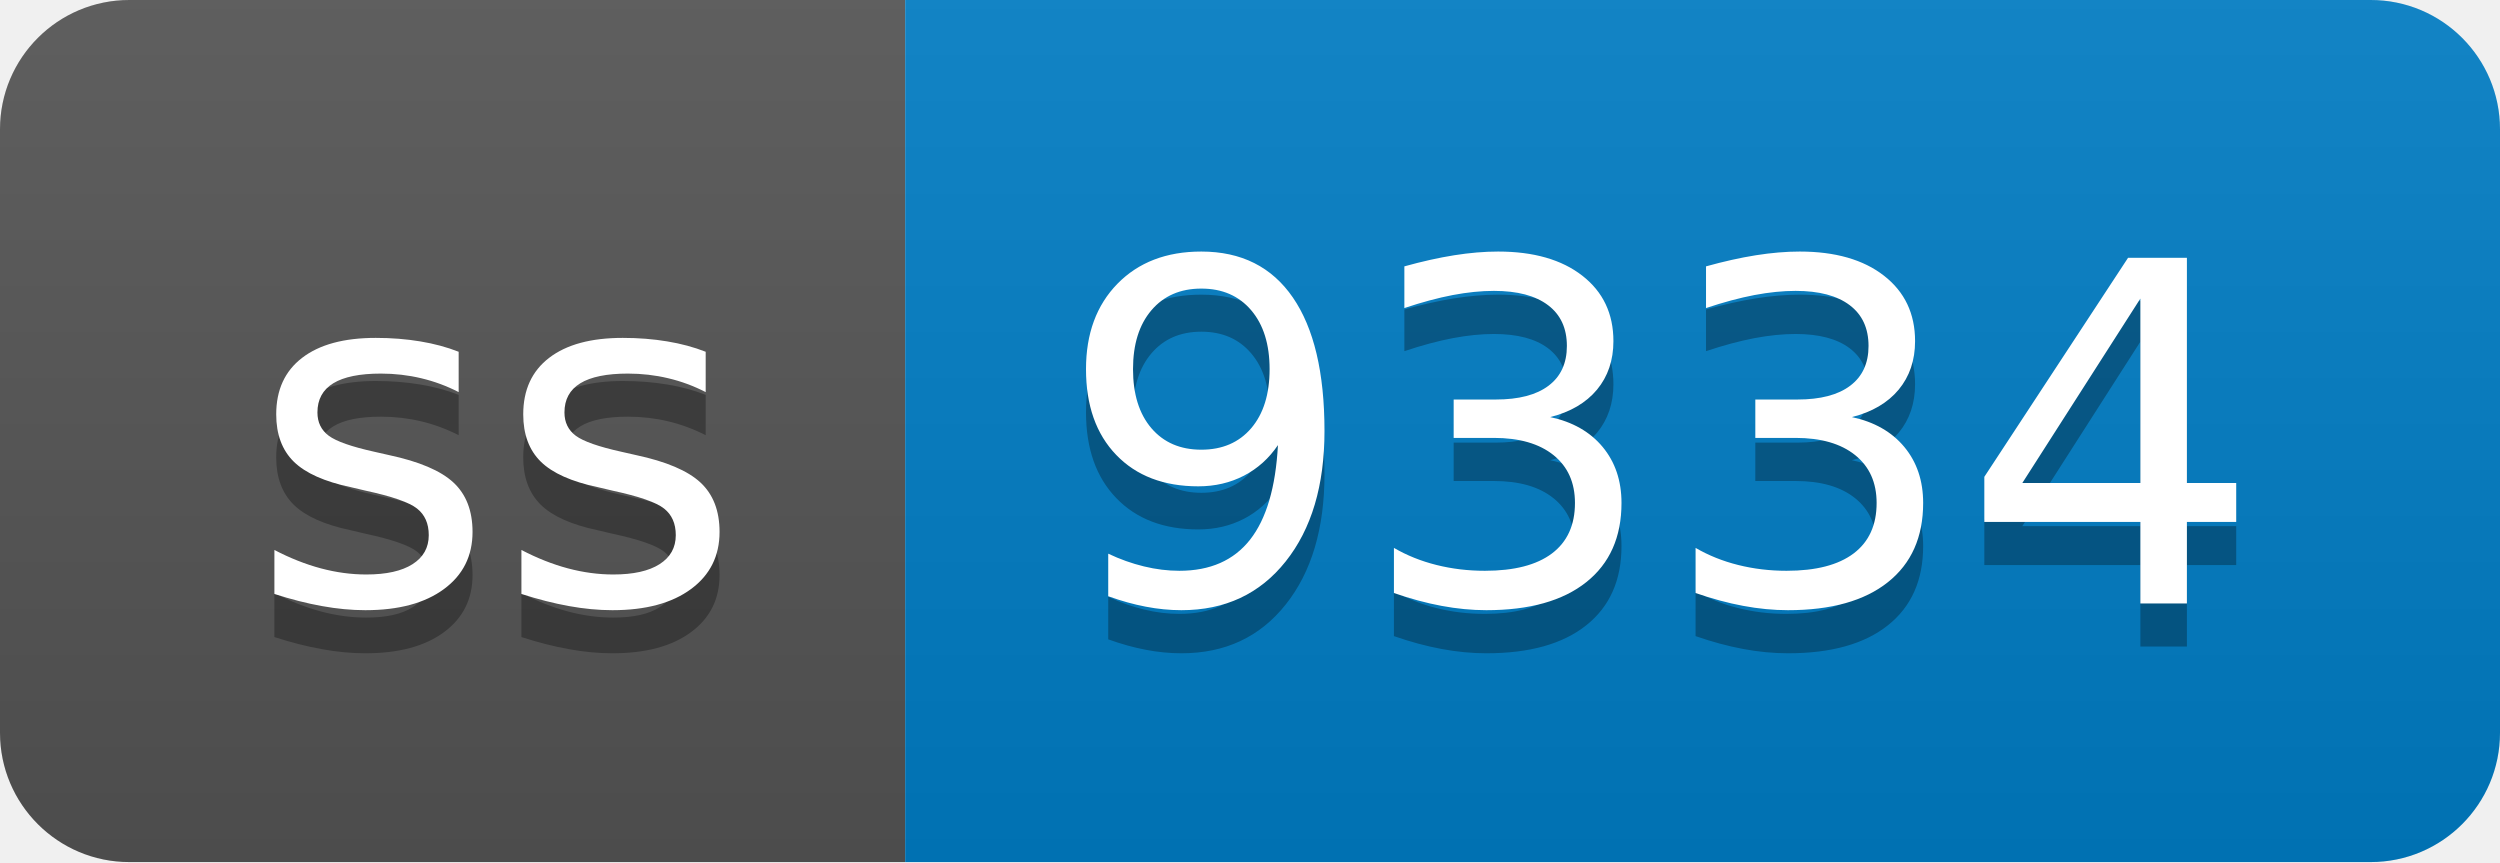
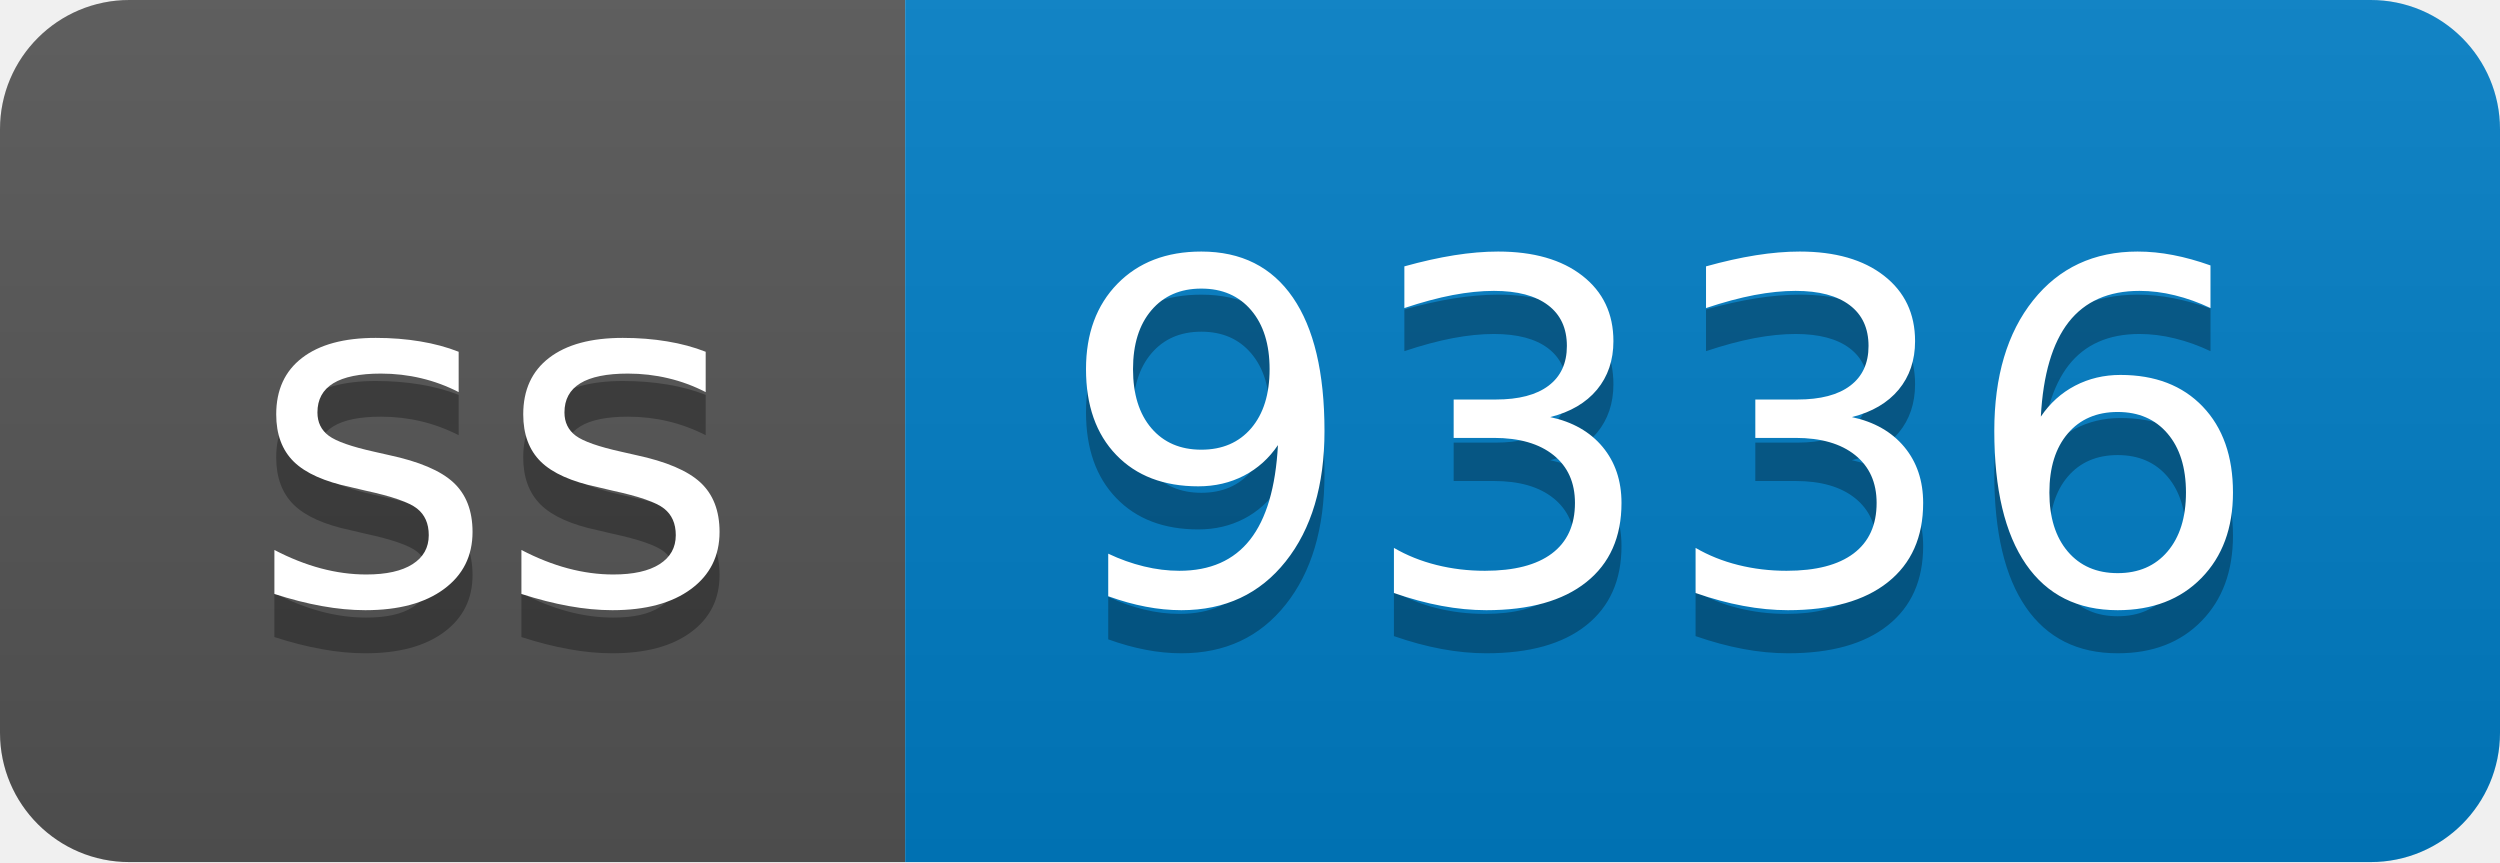
- <svg xmlns="http://www.w3.org/2000/svg" width="58" height="20" role="img" aria-label="ss: 9334">
+ <svg xmlns="http://www.w3.org/2000/svg" width="58" height="20" role="img" aria-label="ss: 9336">
  <linearGradient id="s" x2="0" y2="100%">
    <stop offset="0" stop-color="#bbb" stop-opacity=".1" />
    <stop offset="1" stop-opacity=".1" />
  </linearGradient>
  <clipPath id="r">
    <rect width="58" height="20" rx="3" fill="#fff" />
  </clipPath>
  <g clip-path="url(#r)">
    <rect width="21" height="20" fill="#555" />
    <rect x="21" width="37" height="20" fill="#007ec6" />
    <rect width="58" height="20" fill="url(#s)" />
  </g>
  <g fill="#fff" text-anchor="middle" font-family="Verdana,Geneva,DejaVu Sans,sans-serif" text-rendering="geometricPrecision" font-size="110">
    <text aria-hidden="true" x="115" y="150" fill="#010101" fill-opacity=".3" transform="scale(.1)" textLength="110">ss</text>
    <text x="115" y="140" transform="scale(.1)" fill="#fff" textLength="110">ss</text>
-     <text aria-hidden="true" x="385" y="150" fill="#010101" fill-opacity=".3" transform="scale(.1)" textLength="270">9334</text>
-     <text x="385" y="140" transform="scale(.1)" fill="#fff" textLength="270">9334</text>
+     <text aria-hidden="true" x="385" y="150" fill="#010101" fill-opacity=".3" transform="scale(.1)" textLength="270">9336</text>
+     <text x="385" y="140" transform="scale(.1)" fill="#fff" textLength="270">9336</text>
  </g>
</svg>
